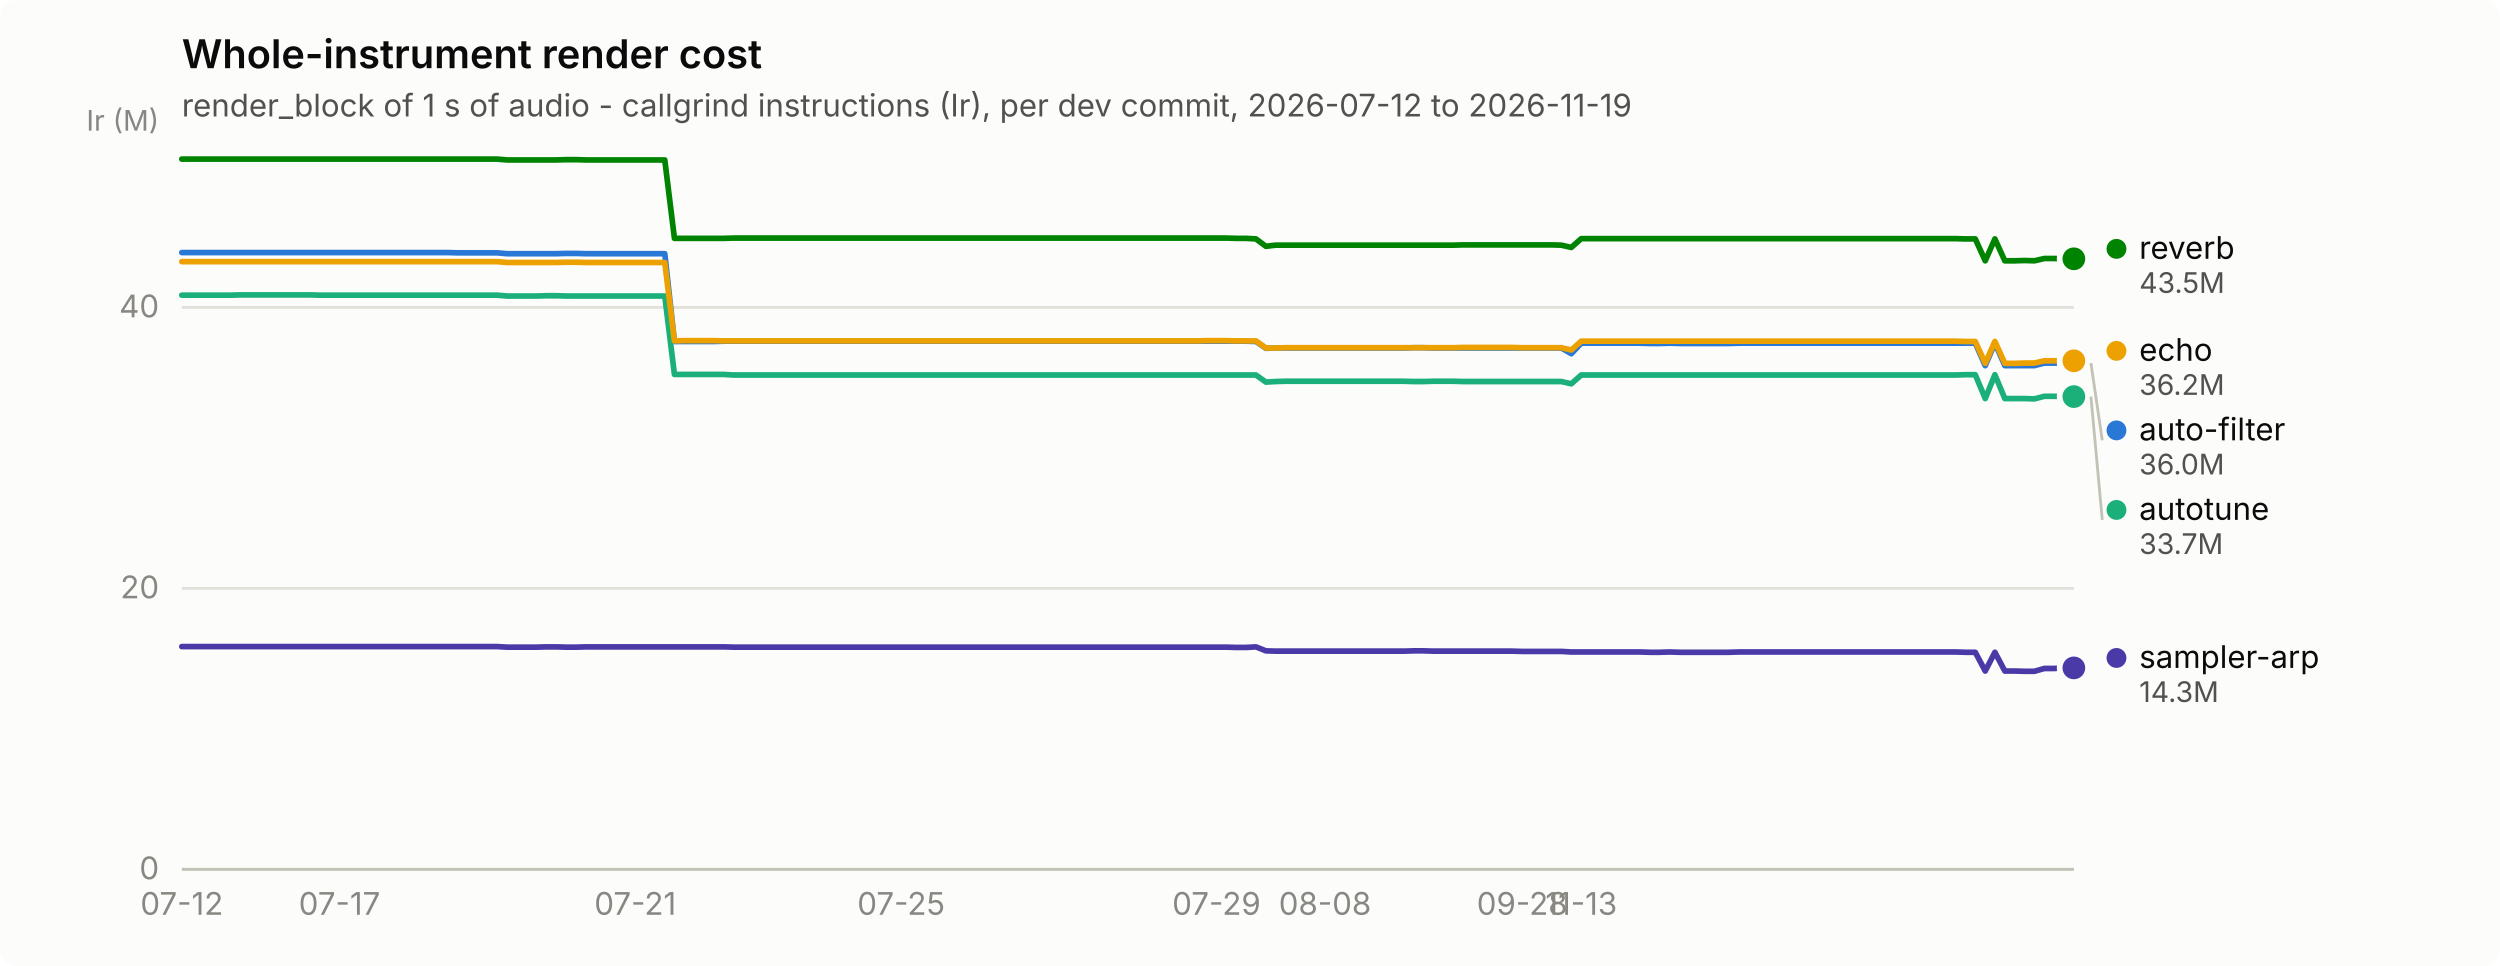
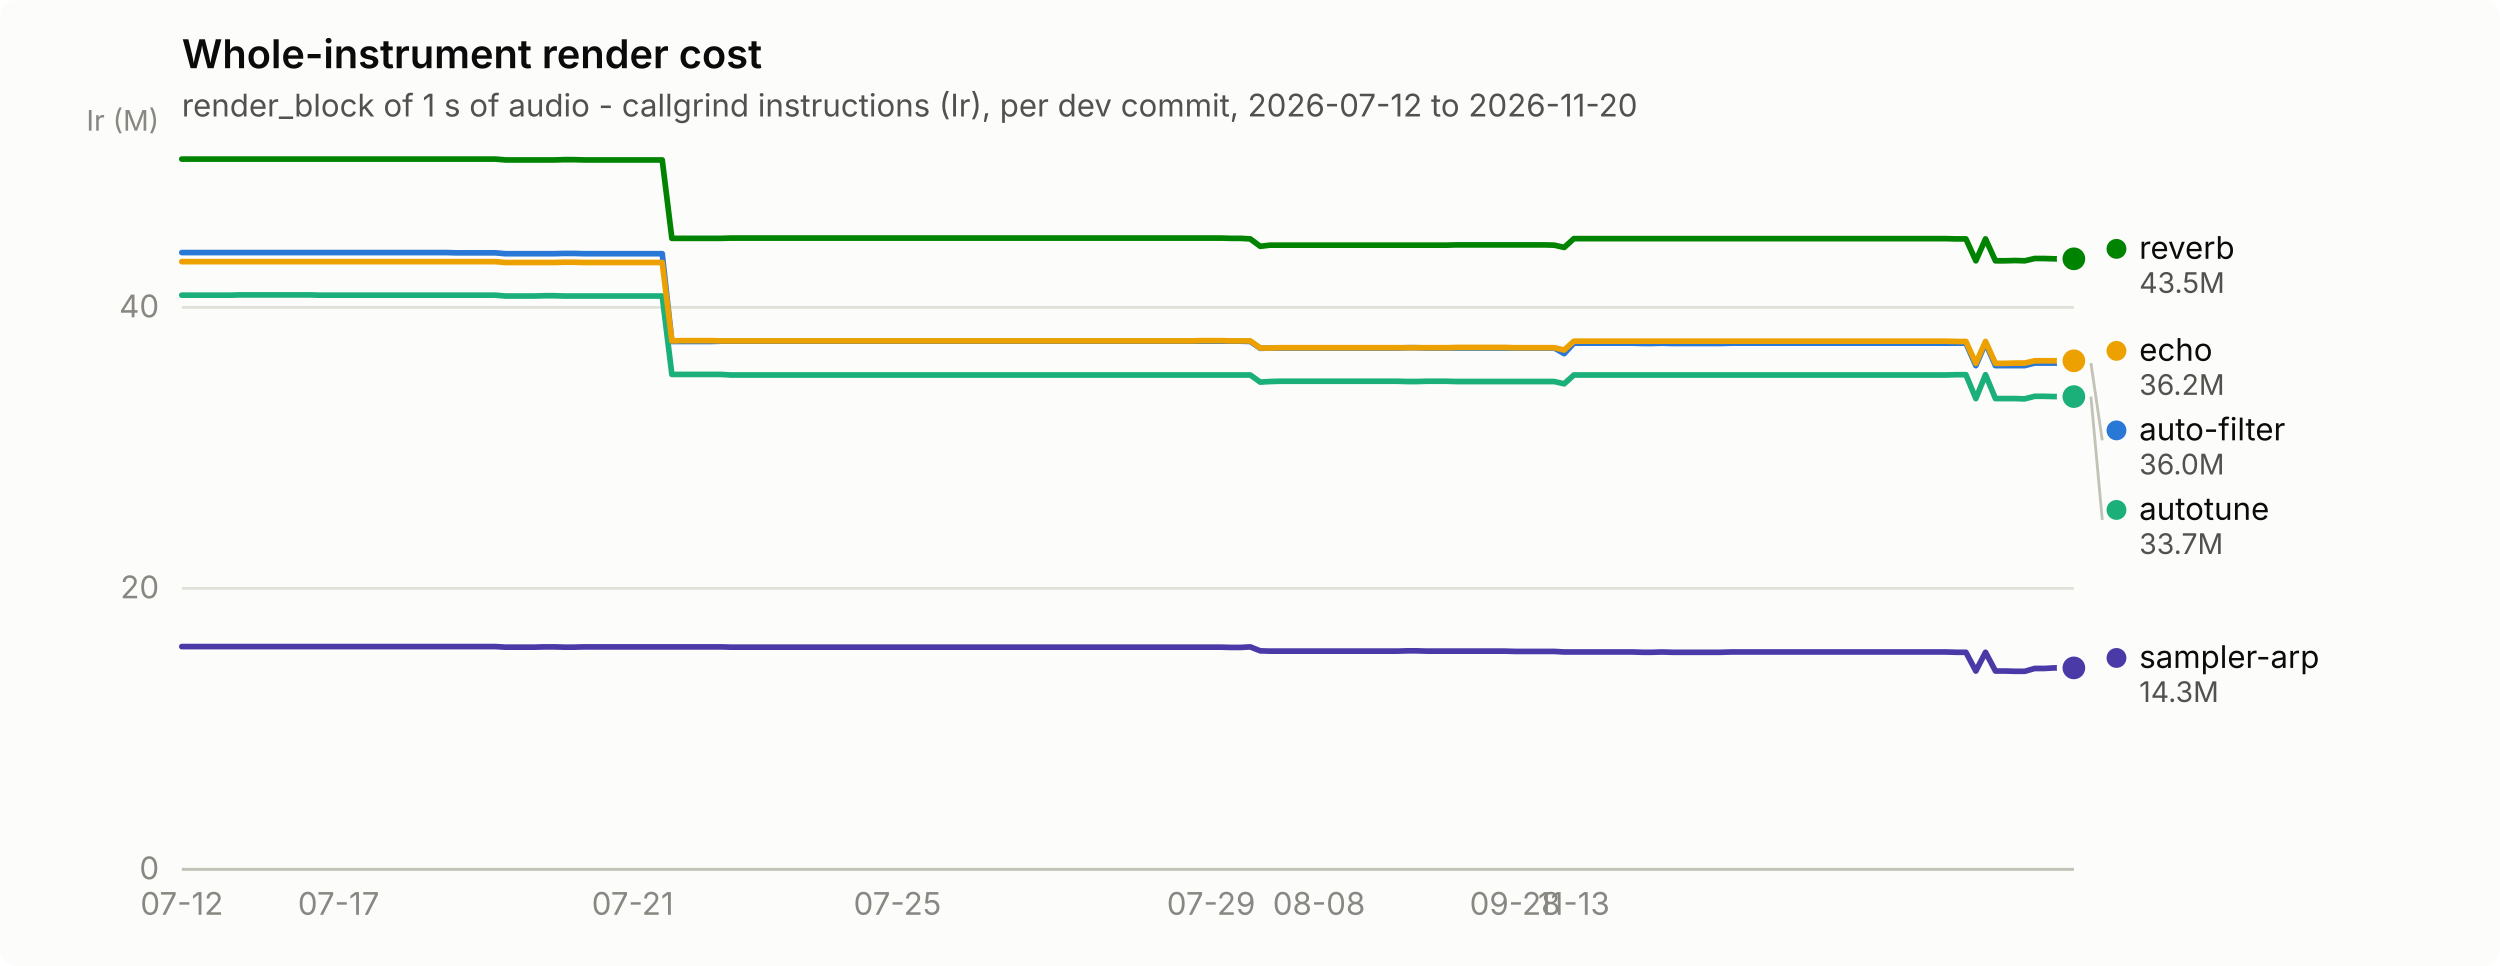
<svg xmlns="http://www.w3.org/2000/svg" width="880" height="340" viewBox="0 0 880 340" role="img" aria-label="Whole-instrument render cost">
  <rect width="880" height="340" rx="6" fill="#fcfcfb" />
  <text x="64" y="24" font-family="system-ui, -apple-system, &quot;Segoe UI&quot;, sans-serif" font-size="14" font-weight="600" fill="#0b0b0b">Whole-instrument render cost</text>
-   <text x="64" y="41" font-family="system-ui, -apple-system, &quot;Segoe UI&quot;, sans-serif" font-size="11" fill="#52514e">render_block of 1 s of audio - callgrind instructions (Ir), per dev commit, 2026-07-12 to 2026-11-19</text>
+   <text x="64" y="41" font-family="system-ui, -apple-system, &quot;Segoe UI&quot;, sans-serif" font-size="11" fill="#52514e">render_block of 1 s of audio - callgrind instructions (Ir), per dev commit, 2026-07-12 to 2026-11-20</text>
  <line x1="64" y1="306.0" x2="730" y2="306.0" stroke="#e1e0d9" stroke-width="1" />
  <text x="56" y="309.5" text-anchor="end" font-family="system-ui, -apple-system, &quot;Segoe UI&quot;, sans-serif" font-size="11" style="font-variant-numeric: tabular-nums" fill="#898781">0</text>
  <line x1="64" y1="207.1" x2="730" y2="207.1" stroke="#e1e0d9" stroke-width="1" />
  <text x="56" y="210.6" text-anchor="end" font-family="system-ui, -apple-system, &quot;Segoe UI&quot;, sans-serif" font-size="11" style="font-variant-numeric: tabular-nums" fill="#898781">20</text>
  <line x1="64" y1="108.2" x2="730" y2="108.2" stroke="#e1e0d9" stroke-width="1" />
  <text x="56" y="111.7" text-anchor="end" font-family="system-ui, -apple-system, &quot;Segoe UI&quot;, sans-serif" font-size="11" style="font-variant-numeric: tabular-nums" fill="#898781">40</text>
  <text x="56" y="46" text-anchor="end" font-family="system-ui, -apple-system, &quot;Segoe UI&quot;, sans-serif" font-size="10" fill="#898781">Ir (M)</text>
  <line x1="64" y1="306" x2="730" y2="306" stroke="#c3c2b7" stroke-width="1" />
  <text x="64.0" y="322" text-anchor="middle" font-family="system-ui, -apple-system, &quot;Segoe UI&quot;, sans-serif" font-size="11" style="font-variant-numeric: tabular-nums" fill="#898781">07-12</text>
-   <text x="119.5" y="322" text-anchor="middle" font-family="system-ui, -apple-system, &quot;Segoe UI&quot;, sans-serif" font-size="11" style="font-variant-numeric: tabular-nums" fill="#898781">07-17</text>
-   <text x="223.6" y="322" text-anchor="middle" font-family="system-ui, -apple-system, &quot;Segoe UI&quot;, sans-serif" font-size="11" style="font-variant-numeric: tabular-nums" fill="#898781">07-21</text>
-   <text x="317.2" y="322" text-anchor="middle" font-family="system-ui, -apple-system, &quot;Segoe UI&quot;, sans-serif" font-size="11" style="font-variant-numeric: tabular-nums" fill="#898781">07-25</text>
-   <text x="428.2" y="322" text-anchor="middle" font-family="system-ui, -apple-system, &quot;Segoe UI&quot;, sans-serif" font-size="11" style="font-variant-numeric: tabular-nums" fill="#898781">07-29</text>
-   <text x="466.4" y="322" text-anchor="middle" font-family="system-ui, -apple-system, &quot;Segoe UI&quot;, sans-serif" font-size="11" style="font-variant-numeric: tabular-nums" fill="#898781">08-08</text>
-   <text x="535.8" y="322" text-anchor="middle" font-family="system-ui, -apple-system, &quot;Segoe UI&quot;, sans-serif" font-size="11" style="font-variant-numeric: tabular-nums" fill="#898781">09-28</text>
-   <text x="556.6" y="322" text-anchor="middle" font-family="system-ui, -apple-system, &quot;Segoe UI&quot;, sans-serif" font-size="11" style="font-variant-numeric: tabular-nums" fill="#898781">11-13</text>
-   <path d="M64.0,88.9 L67.5,88.9 L70.9,88.9 L74.4,88.9 L77.9,88.9 L81.3,88.9 L84.8,88.9 L88.3,88.9 L91.8,88.9 L95.2,88.9 L98.7,88.9 L102.2,88.9 L105.6,88.9 L109.1,88.9 L112.6,88.9 L116.0,88.9 L119.5,88.9 L123.0,88.9 L126.4,88.9 L129.9,88.9 L133.4,88.9 L136.8,88.9 L140.3,88.9 L143.8,88.9 L147.2,88.9 L150.7,88.9 L154.2,88.9 L157.7,88.9 L161.1,89.0 L164.6,89.0 L168.1,89.0 L171.5,89.0 L175.0,89.0 L178.5,89.3 L181.9,89.3 L185.4,89.3 L188.9,89.3 L192.3,89.3 L195.8,89.3 L199.3,89.2 L202.8,89.2 L206.2,89.3 L209.7,89.3 L213.2,89.3 L216.6,89.3 L220.1,89.3 L223.6,89.3 L227.0,89.3 L230.5,89.3 L234.0,89.3 L237.4,120.2 L240.9,120.2 L244.4,120.2 L247.8,120.2 L251.3,120.2 L254.8,120.1 L258.2,120.1 L261.7,120.1 L265.2,120.1 L268.7,120.1 L272.1,120.1 L275.6,120.1 L279.1,120.1 L282.5,120.1 L286.0,120.1 L289.5,120.1 L292.9,120.1 L296.4,120.1 L299.9,120.1 L303.3,120.1 L306.8,120.1 L310.3,120.1 L313.8,120.1 L317.2,120.1 L320.7,120.1 L324.2,120.1 L327.6,120.1 L331.1,120.1 L334.6,120.1 L338.0,120.1 L341.5,120.1 L345.0,120.1 L348.4,120.1 L351.9,120.1 L355.4,120.1 L358.8,120.1 L362.3,120.1 L365.8,120.1 L369.2,120.1 L372.7,120.1 L376.2,120.1 L379.7,120.1 L383.1,120.1 L386.6,120.1 L390.1,120.1 L393.5,120.1 L397.0,120.1 L400.5,120.1 L403.9,120.1 L407.4,120.1 L410.9,120.1 L414.3,120.1 L417.8,120.1 L421.3,120.1 L424.8,120.1 L428.2,120.1 L431.7,120.1 L435.2,120.1 L438.6,120.1 L442.1,120.2 L445.6,122.6 L449.0,122.5 L452.5,122.5 L456.0,122.5 L459.4,122.5 L462.9,122.5 L466.4,122.5 L469.8,122.5 L473.3,122.5 L476.8,122.5 L480.2,122.5 L483.7,122.5 L487.2,122.5 L490.7,122.5 L494.1,122.5 L497.6,122.4 L501.1,122.4 L504.5,122.5 L508.0,122.5 L511.5,122.5 L514.9,122.5 L518.4,122.5 L521.9,122.5 L525.3,122.5 L528.8,122.5 L532.3,122.5 L535.8,122.5 L539.2,122.5 L542.7,122.5 L546.2,122.5 L549.6,122.5 L553.1,124.5 L556.6,120.8 L560.0,120.8 L563.5,120.8 L567.0,120.8 L570.4,120.8 L573.9,120.8 L577.4,120.8 L580.8,120.9 L584.3,120.9 L587.8,120.8 L591.2,120.9 L594.7,120.9 L598.2,120.9 L601.7,120.9 L605.1,120.9 L608.6,120.9 L612.1,120.8 L615.5,120.8 L619.0,120.8 L622.5,120.8 L625.9,120.8 L629.4,120.8 L632.9,120.8 L636.3,120.8 L639.8,120.8 L643.3,120.8 L646.8,120.8 L650.2,120.8 L653.7,120.8 L657.2,120.8 L660.6,120.8 L664.1,120.8 L667.6,120.8 L671.0,120.8 L674.5,120.8 L678.0,120.8 L681.4,120.8 L684.9,120.8 L688.4,120.8 L691.8,120.8 L695.3,120.8 L698.8,128.7 L702.2,120.8 L705.7,128.7 L709.2,128.7 L712.7,128.7 L716.1,128.7 L719.6,127.8 L723.1,127.8 L726.5,127.8 L730.0,127.8" fill="none" stroke="#2a78d6" stroke-width="2" stroke-linejoin="round" stroke-linecap="round" />
+   <text x="119.2" y="322" text-anchor="middle" font-family="system-ui, -apple-system, &quot;Segoe UI&quot;, sans-serif" font-size="11" style="font-variant-numeric: tabular-nums" fill="#898781">07-17</text>
+   <text x="222.7" y="322" text-anchor="middle" font-family="system-ui, -apple-system, &quot;Segoe UI&quot;, sans-serif" font-size="11" style="font-variant-numeric: tabular-nums" fill="#898781">07-21</text>
+   <text x="315.9" y="322" text-anchor="middle" font-family="system-ui, -apple-system, &quot;Segoe UI&quot;, sans-serif" font-size="11" style="font-variant-numeric: tabular-nums" fill="#898781">07-25</text>
+   <text x="426.3" y="322" text-anchor="middle" font-family="system-ui, -apple-system, &quot;Segoe UI&quot;, sans-serif" font-size="11" style="font-variant-numeric: tabular-nums" fill="#898781">07-29</text>
+   <text x="464.3" y="322" text-anchor="middle" font-family="system-ui, -apple-system, &quot;Segoe UI&quot;, sans-serif" font-size="11" style="font-variant-numeric: tabular-nums" fill="#898781">08-08</text>
+   <text x="533.3" y="322" text-anchor="middle" font-family="system-ui, -apple-system, &quot;Segoe UI&quot;, sans-serif" font-size="11" style="font-variant-numeric: tabular-nums" fill="#898781">09-28</text>
+   <text x="554.0" y="322" text-anchor="middle" font-family="system-ui, -apple-system, &quot;Segoe UI&quot;, sans-serif" font-size="11" style="font-variant-numeric: tabular-nums" fill="#898781">11-13</text>
+   <path d="M64.0,88.9 L67.5,88.9 L70.9,88.9 L74.4,88.9 L77.8,88.9 L81.3,88.9 L84.7,88.9 L88.2,88.9 L91.6,88.9 L95.1,88.9 L98.5,88.9 L102.0,88.9 L105.4,88.9 L108.9,88.9 L112.3,88.9 L115.8,88.9 L119.2,88.9 L122.7,88.9 L126.1,88.9 L129.6,88.9 L133.0,88.9 L136.5,88.9 L139.9,88.9 L143.4,88.9 L146.8,88.9 L150.3,88.9 L153.7,88.9 L157.2,88.9 L160.6,89.0 L164.1,89.0 L167.5,89.0 L171.0,89.0 L174.4,89.0 L177.9,89.3 L181.3,89.3 L184.8,89.3 L188.2,89.3 L191.7,89.3 L195.1,89.3 L198.6,89.2 L202.0,89.2 L205.5,89.3 L208.9,89.3 L212.4,89.3 L215.8,89.3 L219.3,89.3 L222.7,89.3 L226.2,89.3 L229.6,89.3 L233.1,89.3 L236.5,120.2 L240.0,120.2 L243.4,120.2 L246.9,120.2 L250.3,120.2 L253.8,120.1 L257.2,120.1 L260.7,120.1 L264.1,120.1 L267.6,120.1 L271.0,120.1 L274.5,120.1 L277.9,120.1 L281.4,120.1 L284.8,120.1 L288.3,120.1 L291.8,120.1 L295.2,120.1 L298.7,120.1 L302.1,120.1 L305.6,120.1 L309.0,120.1 L312.5,120.1 L315.9,120.1 L319.4,120.1 L322.8,120.1 L326.3,120.1 L329.7,120.1 L333.2,120.1 L336.6,120.1 L340.1,120.1 L343.5,120.1 L347.0,120.1 L350.4,120.1 L353.9,120.1 L357.3,120.1 L360.8,120.1 L364.2,120.1 L367.7,120.1 L371.1,120.1 L374.6,120.1 L378.0,120.1 L381.5,120.1 L384.9,120.1 L388.4,120.1 L391.8,120.1 L395.3,120.1 L398.7,120.1 L402.2,120.1 L405.6,120.1 L409.1,120.1 L412.5,120.1 L416.0,120.1 L419.4,120.1 L422.9,120.1 L426.3,120.1 L429.8,120.1 L433.2,120.1 L436.7,120.1 L440.1,120.2 L443.6,122.6 L447.0,122.5 L450.5,122.5 L453.9,122.5 L457.4,122.5 L460.8,122.5 L464.3,122.5 L467.7,122.5 L471.2,122.5 L474.6,122.5 L478.1,122.5 L481.5,122.5 L485.0,122.5 L488.4,122.5 L491.9,122.5 L495.3,122.4 L498.8,122.4 L502.2,122.5 L505.7,122.5 L509.2,122.5 L512.6,122.5 L516.1,122.5 L519.5,122.5 L523.0,122.5 L526.4,122.5 L529.9,122.5 L533.3,122.5 L536.8,122.5 L540.2,122.5 L543.7,122.5 L547.1,122.5 L550.6,124.5 L554.0,120.8 L557.5,120.8 L560.9,120.8 L564.4,120.8 L567.8,120.8 L571.3,120.8 L574.7,120.8 L578.2,120.9 L581.6,120.9 L585.1,120.8 L588.5,120.9 L592.0,120.9 L595.4,120.9 L598.9,120.9 L602.3,120.9 L605.8,120.9 L609.2,120.8 L612.7,120.8 L616.1,120.8 L619.6,120.8 L623.0,120.8 L626.5,120.8 L629.9,120.8 L633.4,120.8 L636.8,120.8 L640.3,120.8 L643.7,120.8 L647.2,120.8 L650.6,120.8 L654.1,120.8 L657.5,120.8 L661.0,120.8 L664.4,120.8 L667.9,120.8 L671.3,120.8 L674.8,120.8 L678.2,120.8 L681.7,120.8 L685.1,120.8 L688.6,120.8 L692.0,120.8 L695.5,128.7 L698.9,120.8 L702.4,128.7 L705.8,128.7 L709.3,128.7 L712.7,128.7 L716.2,127.8 L719.6,127.8 L723.1,127.8 L726.5,127.8 L730.0,127.8" fill="none" stroke="#2a78d6" stroke-width="2" stroke-linejoin="round" stroke-linecap="round" />
  <circle cx="730.0" cy="127.8" r="6" fill="#fcfcfb" />
  <circle cx="730.0" cy="127.8" r="4" fill="#2a78d6" />
-   <path d="M64.0,103.9 L67.5,103.9 L70.9,103.9 L74.4,103.9 L77.9,103.9 L81.3,103.9 L84.8,103.8 L88.3,103.8 L91.8,103.8 L95.2,103.8 L98.7,103.8 L102.2,103.8 L105.6,103.8 L109.1,103.8 L112.6,103.9 L116.0,103.9 L119.5,103.9 L123.0,103.9 L126.4,103.9 L129.9,103.9 L133.4,103.9 L136.8,103.9 L140.3,103.9 L143.8,103.9 L147.2,103.9 L150.7,103.9 L154.2,103.9 L157.7,103.9 L161.1,103.9 L164.6,103.9 L168.1,103.9 L171.5,103.9 L175.0,103.9 L178.5,104.2 L181.9,104.2 L185.4,104.2 L188.9,104.2 L192.3,104.1 L195.8,104.1 L199.3,104.2 L202.8,104.2 L206.2,104.2 L209.7,104.2 L213.2,104.2 L216.6,104.2 L220.1,104.2 L223.6,104.2 L227.0,104.2 L230.5,104.2 L234.0,104.2 L237.4,131.8 L240.9,131.8 L244.4,131.8 L247.8,131.8 L251.3,131.8 L254.8,131.8 L258.2,132.0 L261.7,132.0 L265.2,132.0 L268.7,132.0 L272.1,132.0 L275.6,132.0 L279.1,132.0 L282.5,132.0 L286.0,132.0 L289.5,132.0 L292.9,132.0 L296.4,132.0 L299.9,132.0 L303.3,132.0 L306.8,132.0 L310.3,132.0 L313.8,132.0 L317.2,132.0 L320.7,132.0 L324.2,132.0 L327.6,132.0 L331.1,132.0 L334.6,132.0 L338.0,132.0 L341.5,132.0 L345.0,132.0 L348.4,132.0 L351.9,132.0 L355.4,132.0 L358.8,132.0 L362.3,132.0 L365.8,132.0 L369.2,132.0 L372.7,132.0 L376.2,132.0 L379.7,132.0 L383.1,132.0 L386.6,132.0 L390.1,132.0 L393.5,132.0 L397.0,132.0 L400.5,132.0 L403.9,132.0 L407.4,132.0 L410.9,132.0 L414.3,132.0 L417.8,132.0 L421.3,132.0 L424.8,132.0 L428.2,132.0 L431.7,132.0 L435.2,132.0 L438.6,132.0 L442.1,132.0 L445.6,134.5 L449.0,134.3 L452.5,134.2 L456.0,134.2 L459.4,134.2 L462.9,134.2 L466.4,134.2 L469.8,134.2 L473.3,134.2 L476.8,134.2 L480.2,134.2 L483.7,134.2 L487.2,134.2 L490.7,134.2 L494.1,134.2 L497.6,134.3 L501.1,134.3 L504.5,134.2 L508.0,134.2 L511.5,134.2 L514.9,134.3 L518.4,134.3 L521.9,134.3 L525.3,134.3 L528.8,134.3 L532.3,134.3 L535.8,134.3 L539.2,134.3 L542.7,134.3 L546.2,134.3 L549.6,134.3 L553.1,135.1 L556.6,132.0 L560.0,132.0 L563.5,132.0 L567.0,132.0 L570.4,132.0 L573.9,132.0 L577.4,132.0 L580.8,132.0 L584.3,132.0 L587.8,132.0 L591.2,132.0 L594.7,132.0 L598.2,132.0 L601.7,132.0 L605.1,132.0 L608.6,132.0 L612.1,132.0 L615.5,132.0 L619.0,132.0 L622.5,132.0 L625.9,132.0 L629.4,132.0 L632.9,132.0 L636.3,132.0 L639.8,132.0 L643.3,132.0 L646.8,132.0 L650.2,132.0 L653.7,132.0 L657.2,132.0 L660.6,132.0 L664.1,132.0 L667.6,132.0 L671.0,132.0 L674.5,132.0 L678.0,132.0 L681.4,132.0 L684.9,132.0 L688.4,132.0 L691.8,131.9 L695.3,131.9 L698.8,140.3 L702.2,131.9 L705.7,140.3 L709.2,140.3 L712.7,140.3 L716.1,140.4 L719.6,139.5 L723.1,139.5 L726.5,139.6 L730.0,139.6" fill="none" stroke="#1baf7a" stroke-width="2" stroke-linejoin="round" stroke-linecap="round" />
+   <path d="M64.0,103.9 L67.5,103.9 L70.9,103.9 L74.4,103.9 L77.8,103.9 L81.3,103.9 L84.7,103.8 L88.2,103.8 L91.6,103.8 L95.1,103.8 L98.5,103.8 L102.0,103.8 L105.4,103.8 L108.9,103.8 L112.3,103.9 L115.8,103.9 L119.2,103.9 L122.7,103.9 L126.1,103.9 L129.6,103.9 L133.0,103.9 L136.5,103.9 L139.9,103.9 L143.4,103.9 L146.8,103.9 L150.3,103.9 L153.7,103.9 L157.2,103.9 L160.6,103.9 L164.1,103.9 L167.5,103.9 L171.0,103.9 L174.4,103.9 L177.9,104.2 L181.3,104.2 L184.8,104.2 L188.2,104.2 L191.7,104.1 L195.1,104.1 L198.6,104.2 L202.0,104.2 L205.5,104.2 L208.9,104.2 L212.4,104.2 L215.8,104.2 L219.3,104.2 L222.7,104.2 L226.2,104.2 L229.6,104.2 L233.1,104.2 L236.5,131.8 L240.0,131.8 L243.4,131.8 L246.9,131.8 L250.3,131.8 L253.8,131.8 L257.2,132.0 L260.7,132.0 L264.1,132.0 L267.6,132.0 L271.0,132.0 L274.5,132.0 L277.9,132.0 L281.4,132.0 L284.8,132.0 L288.3,132.0 L291.8,132.0 L295.2,132.0 L298.7,132.0 L302.1,132.0 L305.6,132.0 L309.0,132.0 L312.5,132.0 L315.9,132.0 L319.4,132.0 L322.8,132.0 L326.3,132.0 L329.7,132.0 L333.2,132.0 L336.6,132.0 L340.1,132.0 L343.5,132.0 L347.0,132.0 L350.4,132.0 L353.9,132.0 L357.3,132.0 L360.8,132.0 L364.2,132.0 L367.7,132.0 L371.1,132.0 L374.6,132.0 L378.0,132.0 L381.5,132.0 L384.9,132.0 L388.4,132.0 L391.8,132.0 L395.3,132.0 L398.7,132.0 L402.2,132.0 L405.6,132.0 L409.1,132.0 L412.5,132.0 L416.0,132.0 L419.4,132.0 L422.9,132.0 L426.3,132.0 L429.8,132.0 L433.2,132.0 L436.7,132.0 L440.1,132.0 L443.6,134.5 L447.0,134.3 L450.5,134.2 L453.9,134.2 L457.4,134.2 L460.8,134.2 L464.3,134.2 L467.7,134.2 L471.2,134.2 L474.6,134.2 L478.1,134.2 L481.5,134.2 L485.0,134.2 L488.4,134.2 L491.9,134.2 L495.3,134.3 L498.8,134.3 L502.2,134.2 L505.7,134.2 L509.2,134.2 L512.6,134.3 L516.1,134.3 L519.5,134.3 L523.0,134.3 L526.4,134.3 L529.9,134.3 L533.3,134.3 L536.8,134.3 L540.2,134.3 L543.7,134.3 L547.1,134.3 L550.6,135.1 L554.0,132.0 L557.5,132.0 L560.9,132.0 L564.4,132.0 L567.8,132.0 L571.3,132.0 L574.7,132.0 L578.2,132.0 L581.6,132.0 L585.1,132.0 L588.5,132.0 L592.0,132.0 L595.4,132.0 L598.9,132.0 L602.3,132.0 L605.8,132.0 L609.2,132.0 L612.7,132.0 L616.1,132.0 L619.6,132.0 L623.0,132.0 L626.5,132.0 L629.9,132.0 L633.4,132.0 L636.8,132.0 L640.3,132.0 L643.7,132.0 L647.2,132.0 L650.6,132.0 L654.1,132.0 L657.5,132.0 L661.0,132.0 L664.4,132.0 L667.9,132.0 L671.3,132.0 L674.8,132.0 L678.2,132.0 L681.7,132.0 L685.1,132.0 L688.6,131.9 L692.0,131.9 L695.5,140.3 L698.9,131.9 L702.4,140.3 L705.8,140.3 L709.3,140.3 L712.7,140.4 L716.2,139.5 L719.6,139.5 L723.1,139.6 L726.5,139.6 L730.0,139.6" fill="none" stroke="#1baf7a" stroke-width="2" stroke-linejoin="round" stroke-linecap="round" />
  <circle cx="730.0" cy="139.6" r="6" fill="#fcfcfb" />
  <circle cx="730.0" cy="139.6" r="4" fill="#1baf7a" />
-   <path d="M64.0,92.1 L67.5,92.1 L70.9,92.1 L74.4,92.1 L77.9,92.1 L81.3,92.1 L84.8,92.1 L88.3,92.1 L91.8,92.1 L95.2,92.1 L98.7,92.1 L102.2,92.1 L105.6,92.1 L109.1,92.1 L112.6,92.1 L116.0,92.1 L119.5,92.1 L123.0,92.1 L126.4,92.1 L129.9,92.1 L133.4,92.1 L136.8,92.1 L140.3,92.1 L143.8,92.1 L147.2,92.1 L150.7,92.1 L154.2,92.1 L157.7,92.1 L161.1,92.1 L164.6,92.1 L168.1,92.1 L171.5,92.1 L175.0,92.1 L178.5,92.4 L181.9,92.4 L185.4,92.4 L188.9,92.4 L192.3,92.4 L195.8,92.4 L199.3,92.3 L202.8,92.3 L206.2,92.4 L209.7,92.4 L213.2,92.4 L216.6,92.4 L220.1,92.4 L223.6,92.4 L227.0,92.4 L230.5,92.4 L234.0,92.4 L237.4,120.0 L240.9,119.9 L244.4,119.9 L247.8,119.9 L251.3,119.9 L254.8,120.0 L258.2,120.0 L261.7,120.0 L265.2,120.0 L268.7,120.0 L272.1,120.0 L275.6,120.0 L279.1,120.0 L282.5,120.0 L286.0,120.0 L289.5,120.0 L292.9,120.0 L296.4,120.0 L299.9,120.0 L303.3,120.0 L306.8,120.0 L310.3,120.0 L313.8,120.0 L317.2,120.0 L320.7,120.0 L324.2,120.0 L327.6,120.0 L331.1,120.0 L334.6,120.0 L338.0,120.0 L341.5,120.0 L345.0,120.0 L348.4,120.0 L351.9,120.0 L355.4,120.0 L358.8,120.0 L362.3,120.0 L365.8,120.0 L369.2,120.0 L372.7,120.0 L376.2,120.0 L379.7,120.0 L383.1,120.0 L386.6,120.0 L390.1,120.0 L393.5,120.0 L397.0,120.0 L400.5,120.0 L403.9,120.0 L407.4,120.0 L410.9,120.0 L414.3,120.0 L417.8,120.0 L421.3,120.0 L424.8,119.9 L428.2,119.9 L431.7,119.9 L435.2,120.0 L438.6,120.0 L442.1,120.0 L445.6,122.5 L449.0,122.5 L452.5,122.4 L456.0,122.4 L459.4,122.4 L462.9,122.4 L466.4,122.4 L469.8,122.4 L473.3,122.4 L476.8,122.4 L480.2,122.4 L483.7,122.4 L487.2,122.4 L490.7,122.4 L494.1,122.4 L497.6,122.4 L501.1,122.4 L504.5,122.4 L508.0,122.4 L511.5,122.4 L514.9,122.3 L518.4,122.3 L521.9,122.3 L525.3,122.3 L528.8,122.3 L532.3,122.3 L535.8,122.4 L539.2,122.4 L542.7,122.4 L546.2,122.4 L549.6,122.4 L553.1,123.2 L556.6,120.1 L560.0,120.1 L563.5,120.1 L567.0,120.1 L570.4,120.1 L573.9,120.1 L577.4,120.1 L580.8,120.1 L584.3,120.1 L587.8,120.1 L591.2,120.1 L594.7,120.1 L598.2,120.1 L601.7,120.1 L605.1,120.1 L608.6,120.1 L612.1,120.1 L615.5,120.1 L619.0,120.1 L622.5,120.1 L625.9,120.1 L629.4,120.1 L632.9,120.1 L636.3,120.1 L639.8,120.1 L643.3,120.1 L646.8,120.1 L650.2,120.1 L653.7,120.1 L657.2,120.1 L660.6,120.1 L664.1,120.1 L667.6,120.1 L671.0,120.1 L674.5,120.1 L678.0,120.1 L681.4,120.1 L684.9,120.1 L688.4,120.1 L691.8,120.2 L695.3,120.2 L698.8,127.9 L702.2,120.2 L705.7,127.9 L709.2,127.9 L712.7,127.8 L716.1,127.8 L719.6,127.0 L723.1,127.0 L726.5,127.0 L730.0,127.0" fill="none" stroke="#eda100" stroke-width="2" stroke-linejoin="round" stroke-linecap="round" />
+   <path d="M64.0,92.1 L67.5,92.1 L70.9,92.1 L74.4,92.1 L77.8,92.1 L81.3,92.1 L84.7,92.1 L88.2,92.1 L91.6,92.1 L95.1,92.1 L98.5,92.1 L102.0,92.1 L105.4,92.1 L108.9,92.1 L112.3,92.1 L115.8,92.1 L119.2,92.1 L122.7,92.1 L126.1,92.1 L129.6,92.1 L133.0,92.1 L136.5,92.1 L139.9,92.1 L143.4,92.1 L146.8,92.1 L150.3,92.1 L153.7,92.1 L157.2,92.1 L160.6,92.1 L164.1,92.1 L167.5,92.1 L171.0,92.1 L174.4,92.1 L177.9,92.4 L181.3,92.4 L184.8,92.4 L188.2,92.4 L191.7,92.4 L195.1,92.4 L198.6,92.3 L202.0,92.3 L205.5,92.4 L208.9,92.4 L212.4,92.4 L215.8,92.4 L219.3,92.4 L222.7,92.4 L226.2,92.4 L229.6,92.4 L233.1,92.4 L236.5,120.0 L240.0,119.9 L243.4,119.9 L246.9,119.9 L250.3,119.9 L253.8,120.0 L257.2,120.0 L260.7,120.0 L264.1,120.0 L267.6,120.0 L271.0,120.0 L274.5,120.0 L277.9,120.0 L281.4,120.0 L284.8,120.0 L288.3,120.0 L291.8,120.0 L295.2,120.0 L298.7,120.0 L302.1,120.0 L305.6,120.0 L309.0,120.0 L312.5,120.0 L315.9,120.0 L319.4,120.0 L322.8,120.0 L326.3,120.0 L329.7,120.0 L333.2,120.0 L336.6,120.0 L340.1,120.0 L343.5,120.0 L347.0,120.0 L350.4,120.0 L353.9,120.0 L357.3,120.0 L360.8,120.0 L364.2,120.0 L367.7,120.0 L371.1,120.0 L374.6,120.0 L378.0,120.0 L381.5,120.0 L384.9,120.0 L388.4,120.0 L391.8,120.0 L395.3,120.0 L398.7,120.0 L402.2,120.0 L405.6,120.0 L409.1,120.0 L412.5,120.0 L416.0,120.0 L419.4,120.0 L422.9,119.9 L426.3,119.9 L429.8,119.9 L433.2,120.0 L436.7,120.0 L440.1,120.0 L443.6,122.5 L447.0,122.5 L450.5,122.4 L453.9,122.4 L457.4,122.4 L460.8,122.4 L464.3,122.4 L467.7,122.4 L471.2,122.4 L474.6,122.4 L478.1,122.4 L481.5,122.4 L485.0,122.4 L488.4,122.4 L491.9,122.4 L495.3,122.4 L498.8,122.4 L502.2,122.4 L505.7,122.4 L509.2,122.4 L512.6,122.3 L516.1,122.3 L519.5,122.3 L523.0,122.3 L526.4,122.3 L529.9,122.3 L533.3,122.4 L536.8,122.4 L540.2,122.4 L543.7,122.4 L547.1,122.4 L550.6,123.2 L554.0,120.1 L557.5,120.1 L560.9,120.1 L564.4,120.1 L567.8,120.1 L571.3,120.1 L574.7,120.1 L578.2,120.1 L581.6,120.1 L585.1,120.1 L588.5,120.1 L592.0,120.1 L595.4,120.1 L598.9,120.1 L602.3,120.1 L605.8,120.1 L609.2,120.1 L612.7,120.1 L616.1,120.1 L619.6,120.1 L623.0,120.1 L626.5,120.1 L629.9,120.1 L633.4,120.1 L636.8,120.1 L640.3,120.1 L643.7,120.1 L647.2,120.1 L650.6,120.1 L654.1,120.1 L657.5,120.1 L661.0,120.1 L664.4,120.1 L667.9,120.1 L671.3,120.1 L674.8,120.1 L678.2,120.1 L681.7,120.1 L685.1,120.1 L688.6,120.2 L692.0,120.2 L695.5,127.9 L698.9,120.2 L702.4,127.9 L705.8,127.9 L709.3,127.8 L712.7,127.8 L716.2,127.0 L719.6,127.0 L723.1,127.0 L726.5,127.0 L730.0,127.0" fill="none" stroke="#eda100" stroke-width="2" stroke-linejoin="round" stroke-linecap="round" />
  <circle cx="730.0" cy="127.0" r="6" fill="#fcfcfb" />
  <circle cx="730.0" cy="127.0" r="4" fill="#eda100" />
-   <path d="M64.0,56.0 L67.5,56.0 L70.9,56.0 L74.4,56.0 L77.9,56.0 L81.3,56.0 L84.8,56.0 L88.3,56.0 L91.8,56.0 L95.2,56.0 L98.7,56.0 L102.2,56.0 L105.6,56.0 L109.1,56.0 L112.6,56.0 L116.0,56.0 L119.5,56.0 L123.0,56.0 L126.4,56.0 L129.9,56.0 L133.4,56.0 L136.8,56.0 L140.3,56.0 L143.8,56.0 L147.2,56.0 L150.7,56.0 L154.2,56.0 L157.7,56.0 L161.1,56.0 L164.6,56.0 L168.1,56.0 L171.5,56.0 L175.0,56.0 L178.5,56.3 L181.9,56.3 L185.4,56.3 L188.9,56.3 L192.3,56.3 L195.8,56.3 L199.3,56.2 L202.8,56.2 L206.2,56.3 L209.7,56.3 L213.2,56.3 L216.6,56.3 L220.1,56.3 L223.6,56.3 L227.0,56.3 L230.5,56.3 L234.0,56.3 L237.4,83.9 L240.9,83.9 L244.4,83.9 L247.8,83.9 L251.3,83.9 L254.8,83.9 L258.2,83.8 L261.7,83.8 L265.2,83.8 L268.7,83.8 L272.1,83.8 L275.6,83.8 L279.1,83.8 L282.5,83.8 L286.0,83.8 L289.5,83.8 L292.9,83.8 L296.4,83.8 L299.9,83.8 L303.3,83.8 L306.8,83.8 L310.3,83.8 L313.8,83.8 L317.2,83.8 L320.7,83.8 L324.2,83.8 L327.6,83.8 L331.1,83.8 L334.6,83.8 L338.0,83.8 L341.5,83.8 L345.0,83.8 L348.4,83.8 L351.9,83.8 L355.4,83.8 L358.8,83.8 L362.3,83.8 L365.8,83.8 L369.2,83.8 L372.7,83.8 L376.2,83.8 L379.7,83.8 L383.1,83.8 L386.6,83.8 L390.1,83.8 L393.5,83.8 L397.0,83.8 L400.5,83.8 L403.9,83.8 L407.4,83.8 L410.9,83.8 L414.3,83.8 L417.8,83.8 L421.3,83.8 L424.8,83.8 L428.2,83.8 L431.7,83.8 L435.2,83.9 L438.6,83.9 L442.1,84.1 L445.6,86.7 L449.0,86.3 L452.5,86.3 L456.0,86.3 L459.4,86.3 L462.9,86.3 L466.4,86.3 L469.8,86.3 L473.3,86.3 L476.8,86.3 L480.2,86.3 L483.7,86.3 L487.2,86.3 L490.7,86.3 L494.1,86.3 L497.6,86.3 L501.1,86.3 L504.5,86.3 L508.0,86.3 L511.5,86.3 L514.9,86.2 L518.4,86.2 L521.9,86.2 L525.3,86.2 L528.8,86.2 L532.3,86.2 L535.8,86.2 L539.2,86.2 L542.7,86.2 L546.2,86.2 L549.6,86.3 L553.1,87.1 L556.6,84.0 L560.0,84.0 L563.5,84.0 L567.0,84.0 L570.4,84.0 L573.9,84.0 L577.4,84.0 L580.8,84.0 L584.3,84.0 L587.8,84.0 L591.2,84.0 L594.7,84.0 L598.2,84.0 L601.7,84.0 L605.1,84.0 L608.6,84.0 L612.1,84.0 L615.5,84.0 L619.0,84.0 L622.5,84.0 L625.9,84.0 L629.4,84.0 L632.9,84.0 L636.3,84.0 L639.8,84.0 L643.3,84.0 L646.8,84.0 L650.2,84.0 L653.7,84.0 L657.2,84.0 L660.6,84.0 L664.1,84.0 L667.6,84.0 L671.0,84.0 L674.5,84.0 L678.0,84.0 L681.4,84.0 L684.9,84.0 L688.4,84.0 L691.8,84.1 L695.3,84.1 L698.8,91.8 L702.2,84.1 L705.7,91.8 L709.2,91.8 L712.7,91.7 L716.1,91.8 L719.6,91.0 L723.1,91.0 L726.5,91.1 L730.0,91.1" fill="none" stroke="#008300" stroke-width="2" stroke-linejoin="round" stroke-linecap="round" />
+   <path d="M64.0,56.0 L67.5,56.0 L70.9,56.0 L74.4,56.0 L77.8,56.0 L81.3,56.0 L84.7,56.0 L88.2,56.0 L91.6,56.0 L95.1,56.0 L98.5,56.0 L102.0,56.0 L105.4,56.0 L108.9,56.0 L112.3,56.0 L115.8,56.0 L119.2,56.0 L122.7,56.0 L126.1,56.0 L129.6,56.0 L133.0,56.0 L136.5,56.0 L139.9,56.0 L143.4,56.0 L146.8,56.0 L150.3,56.0 L153.7,56.0 L157.2,56.0 L160.6,56.0 L164.1,56.0 L167.5,56.0 L171.0,56.0 L174.4,56.0 L177.9,56.3 L181.3,56.3 L184.8,56.3 L188.2,56.3 L191.7,56.3 L195.1,56.3 L198.6,56.2 L202.0,56.2 L205.5,56.3 L208.9,56.3 L212.4,56.3 L215.8,56.3 L219.3,56.3 L222.7,56.3 L226.2,56.3 L229.6,56.3 L233.1,56.3 L236.5,83.9 L240.0,83.9 L243.4,83.9 L246.9,83.9 L250.3,83.9 L253.8,83.9 L257.2,83.8 L260.7,83.8 L264.1,83.8 L267.6,83.8 L271.0,83.8 L274.5,83.8 L277.9,83.8 L281.4,83.8 L284.8,83.8 L288.3,83.8 L291.8,83.8 L295.2,83.8 L298.7,83.8 L302.1,83.8 L305.6,83.8 L309.0,83.8 L312.5,83.8 L315.9,83.8 L319.4,83.8 L322.8,83.8 L326.3,83.8 L329.7,83.8 L333.2,83.8 L336.6,83.8 L340.1,83.8 L343.5,83.8 L347.0,83.8 L350.4,83.8 L353.9,83.8 L357.3,83.8 L360.8,83.8 L364.2,83.8 L367.7,83.8 L371.1,83.8 L374.6,83.8 L378.0,83.8 L381.5,83.8 L384.9,83.8 L388.4,83.8 L391.8,83.8 L395.3,83.8 L398.7,83.8 L402.2,83.8 L405.6,83.8 L409.1,83.8 L412.5,83.8 L416.0,83.8 L419.4,83.8 L422.9,83.8 L426.3,83.8 L429.8,83.8 L433.2,83.9 L436.7,83.9 L440.1,84.1 L443.6,86.7 L447.0,86.3 L450.5,86.3 L453.9,86.3 L457.4,86.3 L460.8,86.3 L464.3,86.3 L467.7,86.3 L471.2,86.3 L474.6,86.3 L478.1,86.3 L481.5,86.3 L485.0,86.3 L488.4,86.3 L491.9,86.3 L495.3,86.3 L498.8,86.3 L502.2,86.3 L505.7,86.3 L509.2,86.3 L512.6,86.2 L516.1,86.2 L519.5,86.2 L523.0,86.2 L526.4,86.2 L529.9,86.2 L533.3,86.2 L536.8,86.2 L540.2,86.2 L543.7,86.2 L547.1,86.3 L550.6,87.1 L554.0,84.0 L557.5,84.0 L560.9,84.0 L564.4,84.0 L567.8,84.0 L571.3,84.0 L574.7,84.0 L578.2,84.0 L581.6,84.0 L585.1,84.0 L588.5,84.0 L592.0,84.0 L595.4,84.0 L598.9,84.0 L602.3,84.0 L605.8,84.0 L609.2,84.0 L612.7,84.0 L616.1,84.0 L619.6,84.0 L623.0,84.0 L626.5,84.0 L629.9,84.0 L633.4,84.0 L636.8,84.0 L640.3,84.0 L643.7,84.0 L647.2,84.0 L650.6,84.0 L654.1,84.0 L657.5,84.0 L661.0,84.0 L664.4,84.0 L667.9,84.0 L671.3,84.0 L674.8,84.0 L678.2,84.0 L681.7,84.0 L685.1,84.0 L688.6,84.1 L692.0,84.1 L695.5,91.8 L698.9,84.1 L702.4,91.8 L705.8,91.8 L709.3,91.7 L712.7,91.8 L716.2,91.0 L719.6,91.0 L723.1,91.1 L726.5,91.1 L730.0,91.1" fill="none" stroke="#008300" stroke-width="2" stroke-linejoin="round" stroke-linecap="round" />
  <circle cx="730.0" cy="91.1" r="6" fill="#fcfcfb" />
  <circle cx="730.0" cy="91.1" r="4" fill="#008300" />
-   <path d="M64.0,227.6 L67.5,227.6 L70.9,227.6 L74.4,227.6 L77.9,227.6 L81.3,227.6 L84.8,227.6 L88.3,227.6 L91.8,227.6 L95.2,227.6 L98.7,227.6 L102.2,227.6 L105.6,227.6 L109.1,227.6 L112.6,227.6 L116.0,227.6 L119.5,227.6 L123.0,227.6 L126.4,227.6 L129.9,227.6 L133.4,227.6 L136.8,227.6 L140.3,227.6 L143.8,227.6 L147.2,227.6 L150.7,227.6 L154.2,227.6 L157.7,227.6 L161.1,227.6 L164.6,227.6 L168.1,227.6 L171.5,227.6 L175.0,227.6 L178.5,227.8 L181.9,227.8 L185.4,227.8 L188.9,227.8 L192.3,227.7 L195.8,227.7 L199.3,227.8 L202.8,227.8 L206.2,227.7 L209.7,227.7 L213.2,227.7 L216.6,227.7 L220.1,227.7 L223.6,227.7 L227.0,227.7 L230.5,227.7 L234.0,227.7 L237.4,227.7 L240.9,227.7 L244.4,227.7 L247.8,227.7 L251.3,227.7 L254.8,227.7 L258.2,227.8 L261.7,227.8 L265.2,227.8 L268.7,227.8 L272.1,227.8 L275.6,227.8 L279.1,227.8 L282.5,227.8 L286.0,227.8 L289.5,227.8 L292.9,227.8 L296.4,227.8 L299.9,227.8 L303.3,227.8 L306.8,227.8 L310.3,227.8 L313.8,227.8 L317.2,227.8 L320.7,227.8 L324.2,227.8 L327.6,227.8 L331.1,227.8 L334.6,227.8 L338.0,227.8 L341.5,227.8 L345.0,227.8 L348.4,227.8 L351.9,227.8 L355.4,227.8 L358.8,227.8 L362.3,227.8 L365.8,227.8 L369.2,227.8 L372.7,227.8 L376.2,227.8 L379.7,227.8 L383.1,227.8 L386.6,227.8 L390.1,227.8 L393.5,227.8 L397.0,227.8 L400.5,227.8 L403.9,227.8 L407.4,227.8 L410.9,227.8 L414.3,227.8 L417.8,227.8 L421.3,227.8 L424.8,227.8 L428.2,227.8 L431.7,227.8 L435.2,227.9 L438.6,227.9 L442.1,227.7 L445.6,229.1 L449.0,229.2 L452.5,229.2 L456.0,229.2 L459.4,229.2 L462.9,229.2 L466.4,229.2 L469.8,229.2 L473.3,229.2 L476.8,229.2 L480.2,229.2 L483.7,229.2 L487.2,229.2 L490.7,229.2 L494.1,229.2 L497.6,229.1 L501.1,229.1 L504.5,229.2 L508.0,229.2 L511.5,229.2 L514.9,229.2 L518.4,229.2 L521.9,229.2 L525.3,229.2 L528.8,229.2 L532.3,229.2 L535.8,229.3 L539.2,229.3 L542.7,229.3 L546.2,229.3 L549.6,229.3 L553.1,229.5 L556.6,229.5 L560.0,229.5 L563.5,229.5 L567.0,229.5 L570.4,229.5 L573.9,229.5 L577.4,229.5 L580.8,229.6 L584.3,229.6 L587.8,229.5 L591.2,229.6 L594.7,229.6 L598.2,229.6 L601.7,229.6 L605.1,229.6 L608.6,229.6 L612.1,229.5 L615.5,229.5 L619.0,229.5 L622.5,229.5 L625.9,229.5 L629.4,229.5 L632.9,229.5 L636.3,229.5 L639.8,229.5 L643.3,229.5 L646.8,229.5 L650.2,229.5 L653.7,229.5 L657.2,229.5 L660.6,229.5 L664.1,229.5 L667.6,229.5 L671.0,229.5 L674.5,229.5 L678.0,229.5 L681.4,229.5 L684.9,229.5 L688.4,229.5 L691.8,229.6 L695.3,229.6 L698.8,236.2 L702.2,229.6 L705.7,236.2 L709.2,236.2 L712.7,236.3 L716.1,236.3 L719.6,235.3 L723.1,235.3 L726.5,235.1 L730.0,235.1" fill="none" stroke="#4a3aa7" stroke-width="2" stroke-linejoin="round" stroke-linecap="round" />
+   <path d="M64.0,227.6 L67.5,227.6 L70.9,227.6 L74.4,227.6 L77.8,227.6 L81.3,227.6 L84.7,227.6 L88.2,227.6 L91.6,227.6 L95.1,227.6 L98.5,227.6 L102.0,227.6 L105.4,227.6 L108.9,227.6 L112.3,227.6 L115.8,227.6 L119.2,227.6 L122.7,227.6 L126.1,227.6 L129.6,227.6 L133.0,227.6 L136.5,227.6 L139.9,227.6 L143.4,227.6 L146.8,227.6 L150.3,227.6 L153.7,227.6 L157.2,227.6 L160.6,227.6 L164.1,227.6 L167.5,227.6 L171.0,227.6 L174.4,227.6 L177.9,227.8 L181.3,227.8 L184.8,227.8 L188.2,227.8 L191.7,227.7 L195.1,227.7 L198.6,227.8 L202.0,227.8 L205.5,227.7 L208.9,227.7 L212.4,227.7 L215.8,227.7 L219.3,227.7 L222.7,227.7 L226.2,227.7 L229.6,227.7 L233.1,227.7 L236.5,227.7 L240.0,227.7 L243.4,227.7 L246.9,227.7 L250.3,227.7 L253.8,227.7 L257.2,227.8 L260.7,227.8 L264.1,227.8 L267.6,227.8 L271.0,227.8 L274.5,227.8 L277.9,227.8 L281.4,227.8 L284.8,227.8 L288.3,227.8 L291.8,227.8 L295.2,227.8 L298.7,227.8 L302.1,227.8 L305.6,227.8 L309.0,227.8 L312.5,227.8 L315.9,227.8 L319.4,227.8 L322.8,227.8 L326.3,227.8 L329.7,227.8 L333.2,227.8 L336.6,227.8 L340.1,227.8 L343.5,227.8 L347.0,227.8 L350.4,227.8 L353.9,227.8 L357.3,227.8 L360.8,227.8 L364.2,227.8 L367.7,227.8 L371.1,227.8 L374.6,227.8 L378.0,227.8 L381.5,227.8 L384.9,227.8 L388.4,227.8 L391.8,227.8 L395.3,227.8 L398.7,227.8 L402.2,227.8 L405.6,227.8 L409.1,227.8 L412.5,227.8 L416.0,227.8 L419.4,227.8 L422.9,227.8 L426.3,227.8 L429.8,227.8 L433.2,227.9 L436.7,227.9 L440.1,227.7 L443.6,229.1 L447.0,229.2 L450.5,229.2 L453.9,229.2 L457.4,229.2 L460.8,229.2 L464.3,229.2 L467.7,229.2 L471.2,229.2 L474.6,229.2 L478.1,229.2 L481.5,229.2 L485.0,229.2 L488.4,229.2 L491.9,229.2 L495.3,229.1 L498.8,229.1 L502.2,229.2 L505.7,229.2 L509.2,229.2 L512.6,229.2 L516.1,229.2 L519.5,229.2 L523.0,229.2 L526.4,229.2 L529.9,229.2 L533.3,229.3 L536.8,229.3 L540.2,229.3 L543.7,229.3 L547.1,229.3 L550.6,229.5 L554.0,229.5 L557.5,229.5 L560.9,229.5 L564.4,229.5 L567.8,229.5 L571.3,229.5 L574.7,229.5 L578.2,229.6 L581.6,229.6 L585.1,229.5 L588.5,229.6 L592.0,229.6 L595.4,229.6 L598.9,229.6 L602.3,229.6 L605.8,229.6 L609.2,229.5 L612.7,229.5 L616.1,229.5 L619.6,229.5 L623.0,229.5 L626.5,229.5 L629.9,229.5 L633.4,229.5 L636.8,229.5 L640.3,229.5 L643.7,229.5 L647.2,229.5 L650.6,229.5 L654.1,229.5 L657.5,229.5 L661.0,229.5 L664.4,229.5 L667.9,229.5 L671.3,229.5 L674.8,229.5 L678.2,229.5 L681.7,229.5 L685.1,229.5 L688.6,229.6 L692.0,229.6 L695.5,236.2 L698.9,229.6 L702.4,236.2 L705.8,236.2 L709.3,236.3 L712.7,236.3 L716.2,235.3 L719.6,235.3 L723.1,235.1 L726.5,235.1 L730.0,235.1" fill="none" stroke="#4a3aa7" stroke-width="2" stroke-linejoin="round" stroke-linecap="round" />
  <circle cx="730.0" cy="235.1" r="6" fill="#fcfcfb" />
  <circle cx="730.0" cy="235.1" r="4" fill="#4a3aa7" />
  <circle cx="745.0" cy="87.6" r="3.5" fill="#008300" />
  <text x="753.0" y="91.1" font-family="system-ui, -apple-system, &quot;Segoe UI&quot;, sans-serif" font-size="11" fill="#0b0b0b">reverb</text>
  <text x="753.0" y="103.1" font-family="system-ui, -apple-system, &quot;Segoe UI&quot;, sans-serif" font-size="10" style="font-variant-numeric: tabular-nums" fill="#52514e">43.5M</text>
  <circle cx="745.0" cy="123.5" r="3.5" fill="#eda100" />
  <text x="753.0" y="127.0" font-family="system-ui, -apple-system, &quot;Segoe UI&quot;, sans-serif" font-size="11" fill="#0b0b0b">echo</text>
  <text x="753.0" y="139.0" font-family="system-ui, -apple-system, &quot;Segoe UI&quot;, sans-serif" font-size="10" style="font-variant-numeric: tabular-nums" fill="#52514e">36.2M</text>
  <line x1="736.0" y1="127.8" x2="740.0" y2="155.0" stroke="#c3c2b7" stroke-width="1" />
  <circle cx="745.0" cy="151.5" r="3.5" fill="#2a78d6" />
  <text x="753.0" y="155.0" font-family="system-ui, -apple-system, &quot;Segoe UI&quot;, sans-serif" font-size="11" fill="#0b0b0b">auto-filter</text>
  <text x="753.0" y="167.0" font-family="system-ui, -apple-system, &quot;Segoe UI&quot;, sans-serif" font-size="10" style="font-variant-numeric: tabular-nums" fill="#52514e">36.0M</text>
  <line x1="736.0" y1="139.6" x2="740.0" y2="183.0" stroke="#c3c2b7" stroke-width="1" />
  <circle cx="745.0" cy="179.5" r="3.5" fill="#1baf7a" />
  <text x="753.0" y="183.0" font-family="system-ui, -apple-system, &quot;Segoe UI&quot;, sans-serif" font-size="11" fill="#0b0b0b">autotune</text>
  <text x="753.0" y="195.0" font-family="system-ui, -apple-system, &quot;Segoe UI&quot;, sans-serif" font-size="10" style="font-variant-numeric: tabular-nums" fill="#52514e">33.7M</text>
  <circle cx="745.0" cy="231.6" r="3.5" fill="#4a3aa7" />
  <text x="753.0" y="235.1" font-family="system-ui, -apple-system, &quot;Segoe UI&quot;, sans-serif" font-size="11" fill="#0b0b0b">sampler-arp</text>
  <text x="753.0" y="247.1" font-family="system-ui, -apple-system, &quot;Segoe UI&quot;, sans-serif" font-size="10" style="font-variant-numeric: tabular-nums" fill="#52514e">14.3M</text>
</svg>
